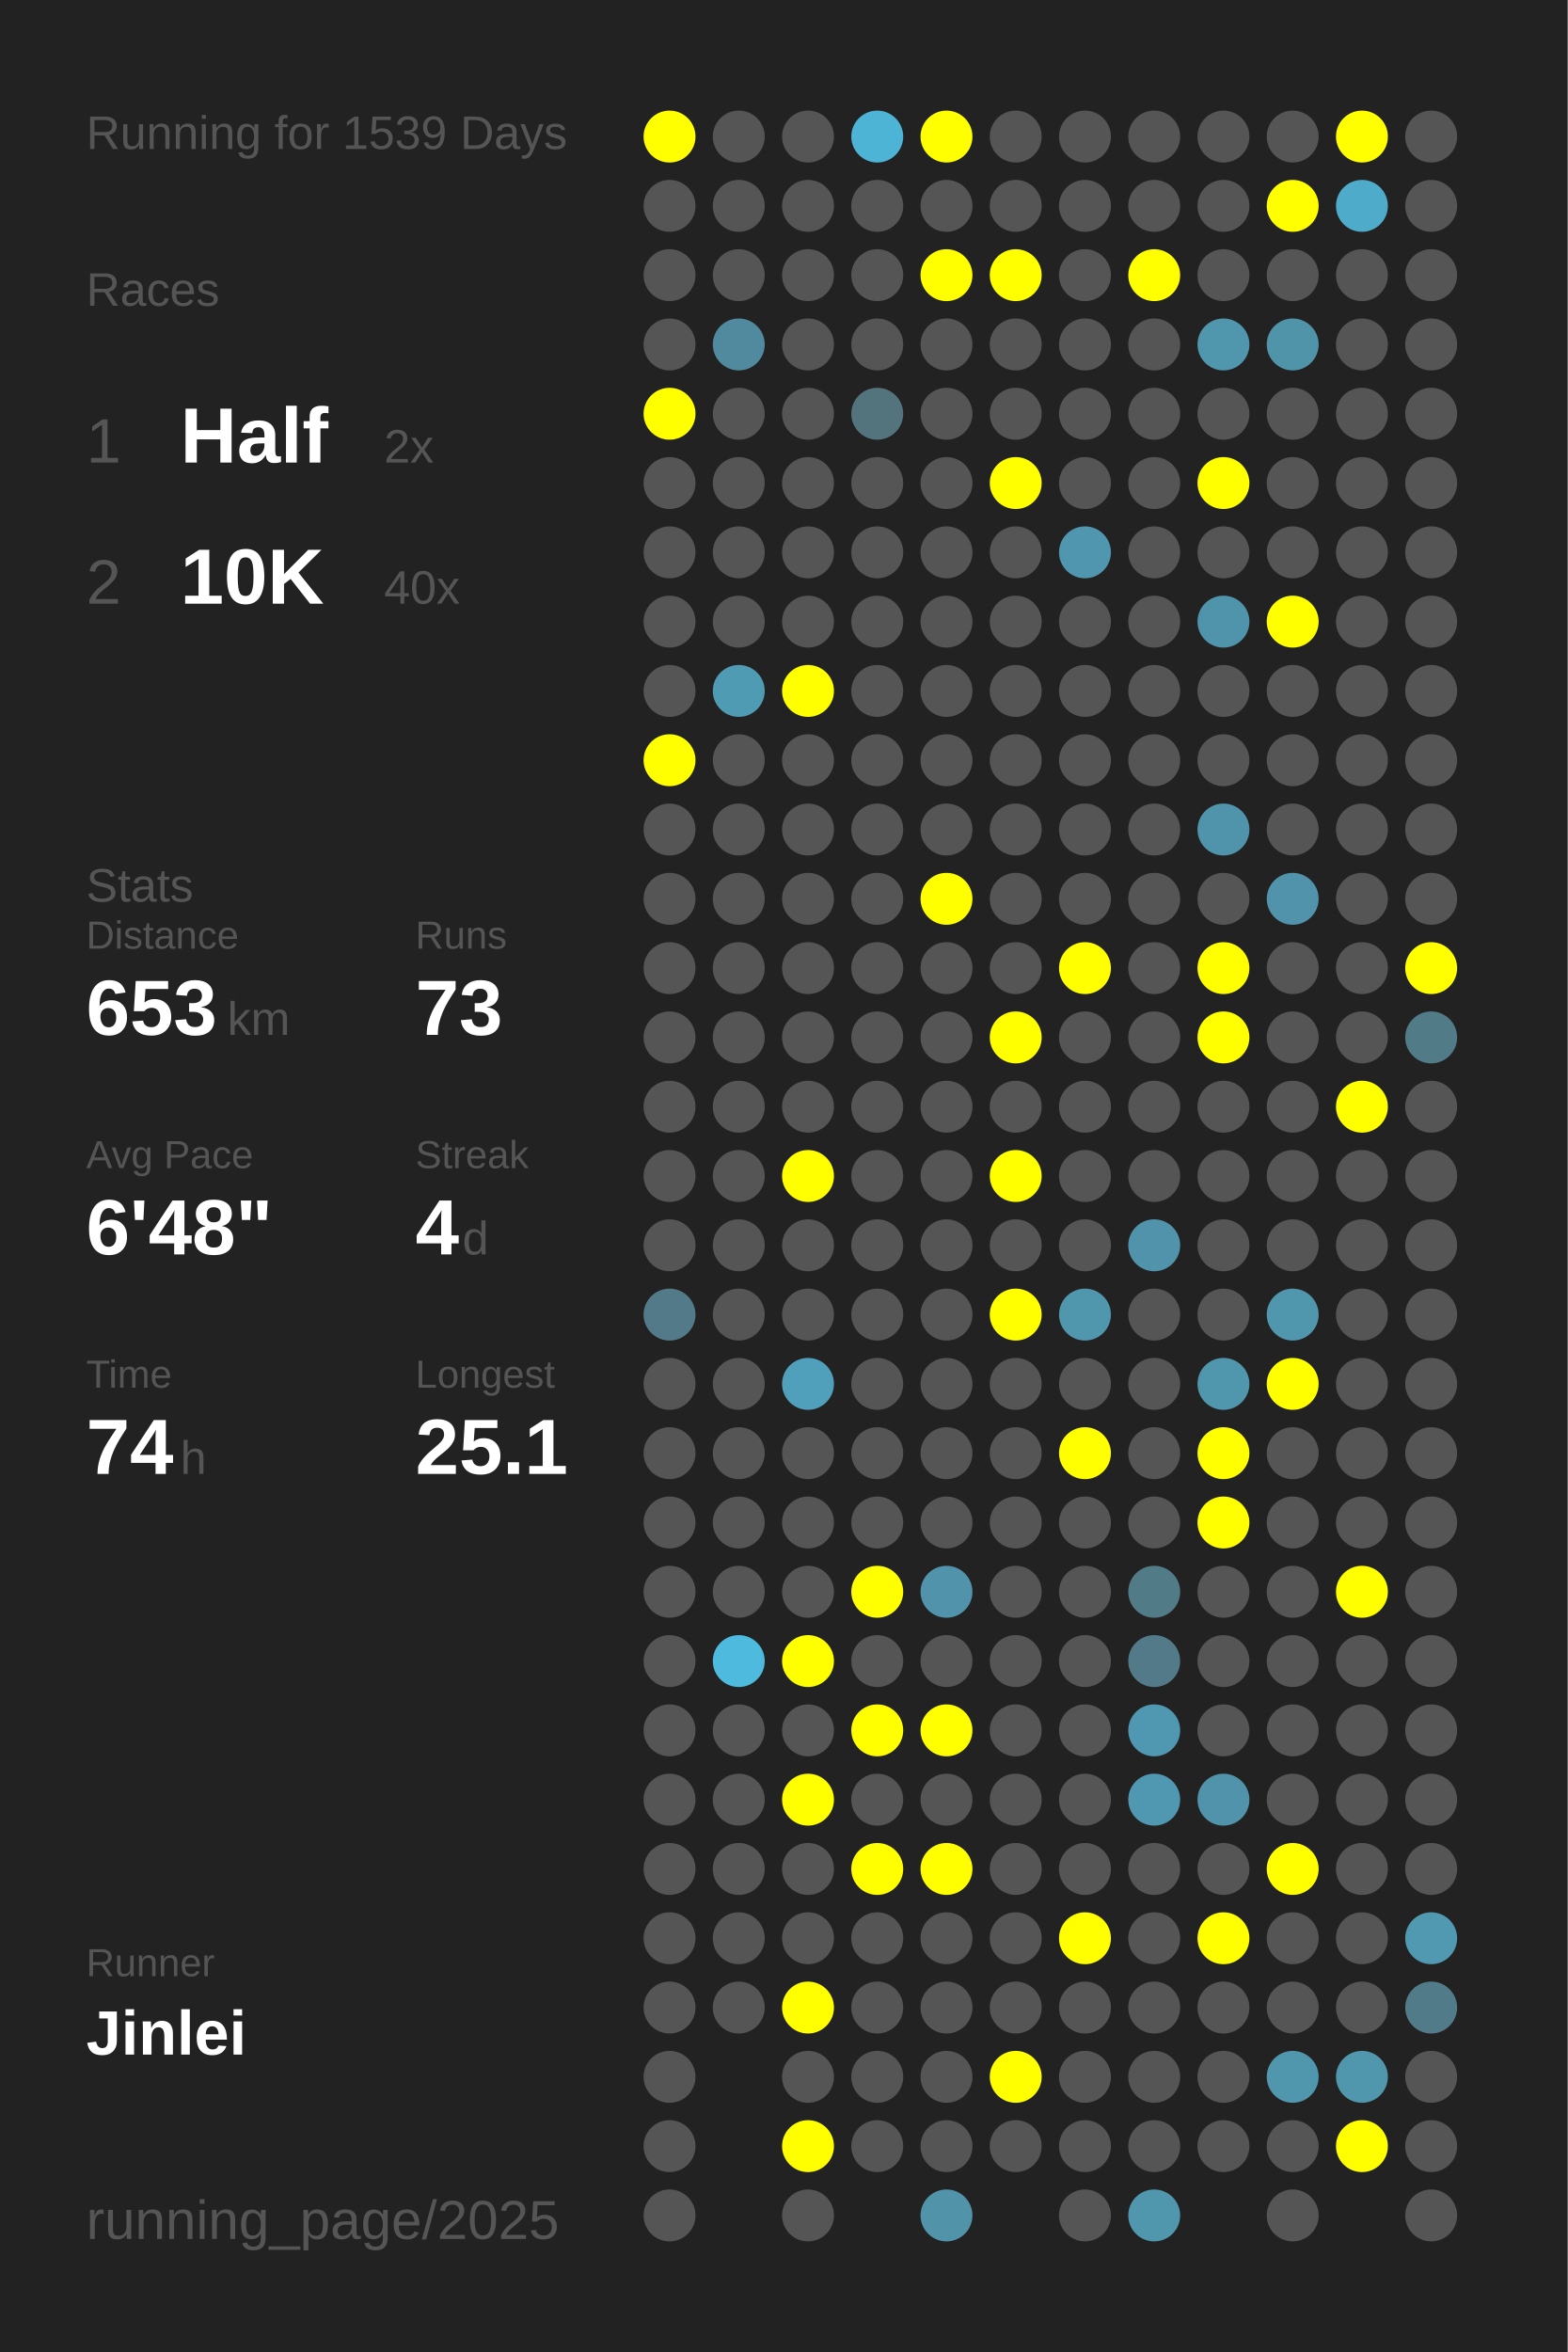
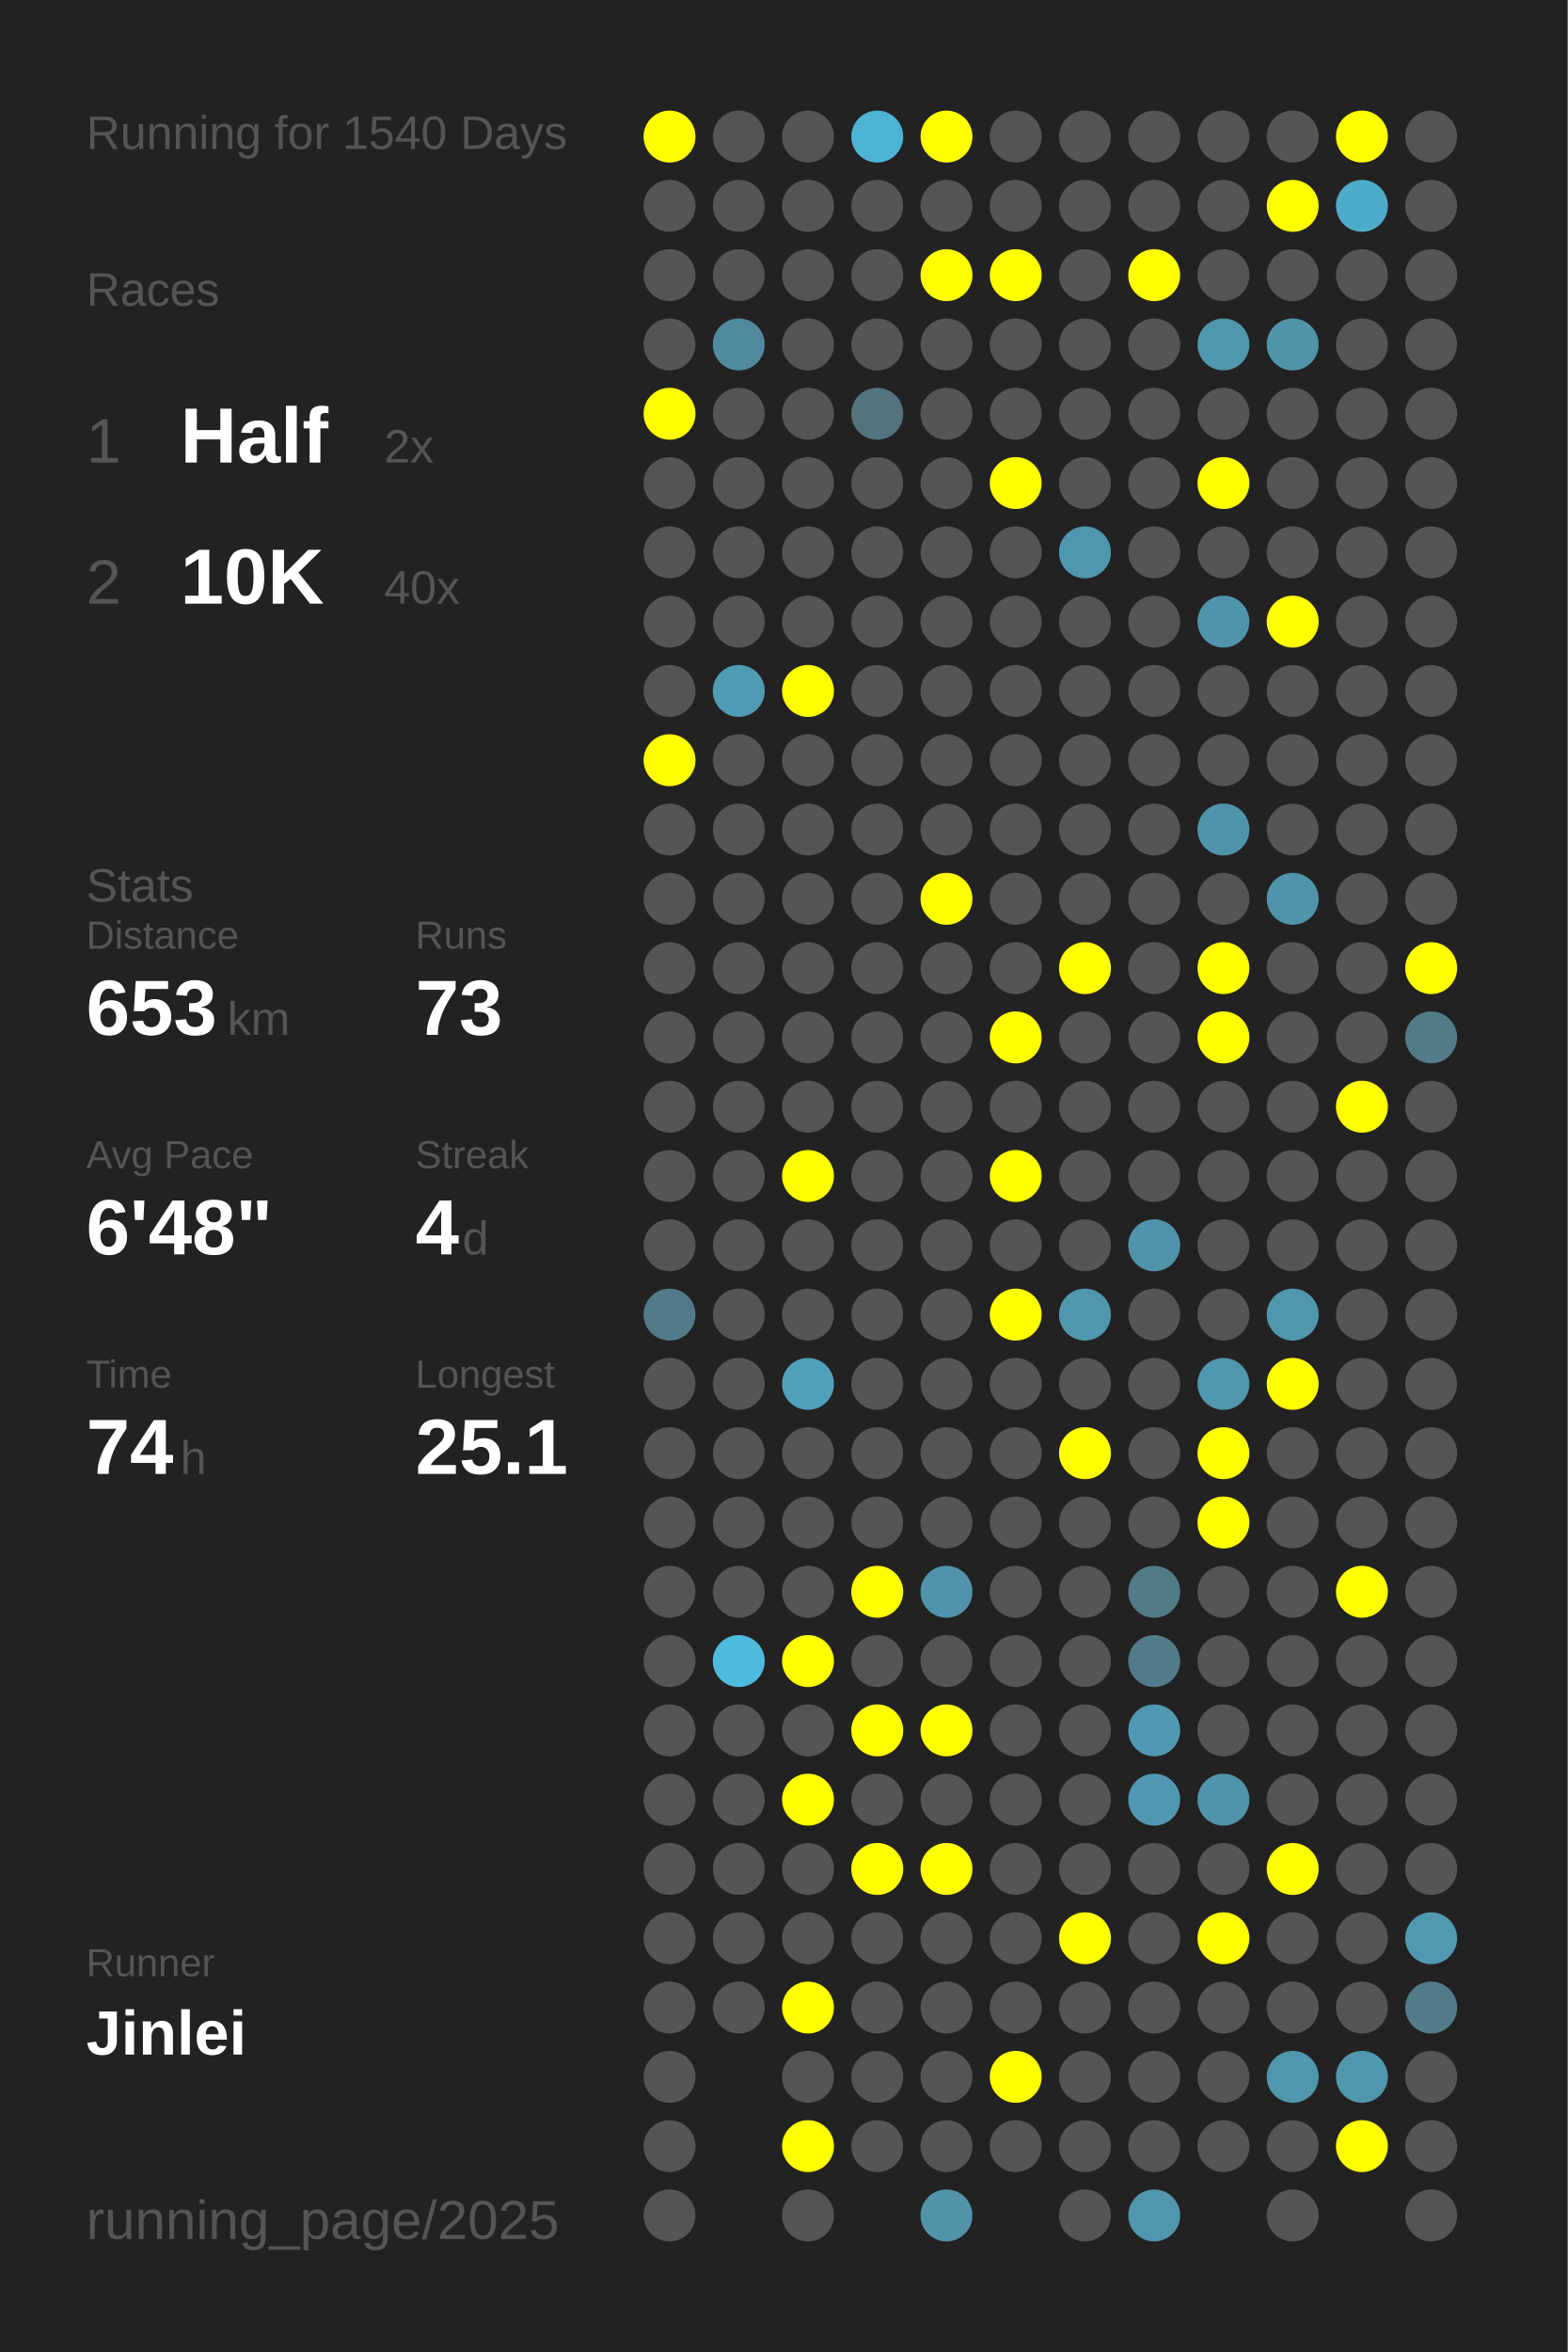
<svg xmlns="http://www.w3.org/2000/svg" baseProfile="full" height="300mm" version="1.1" viewBox="0,0,200,300" width="200mm">
  <defs />
  <rect fill="#222222" height="300" width="200" x="0" y="0" />
-   <text fill="#555555" style="font-size:6px; font-family:Arial;" x="11" y="19">Running for 1539 Days</text>
+   <text fill="#555555" style="font-size:6px; font-family:Arial;" x="11" y="19">Running for 1540 Days</text>
  <text fill="#555555" style="font-size:6px; font-family:Arial;" x="11" y="39">Races</text>
  <text fill="#555555" style="font-size:8px; font-family:Arial;" x="11" y="59">1</text>
  <text fill="#FFFFFF" style="font-size:10px; font-family:Arial; font-weight:bold;" x="23" y="59">Half</text>
  <text fill="#555555" style="font-size:6px; font-family:Arial;" x="49" y="59">2x</text>
  <text fill="#555555" style="font-size:8px; font-family:Arial;" x="11" y="77">2</text>
  <text fill="#FFFFFF" style="font-size:10px; font-family:Arial; font-weight:bold;" x="23" y="77">10K</text>
  <text fill="#555555" style="font-size:6px; font-family:Arial;" x="49" y="77">40x</text>
  <text fill="#555555" style="font-size:6px; font-family:Arial;" x="11" y="115">Stats</text>
  <text fill="#555555" style="font-size:5px; font-family:Arial;" x="11" y="121">Distance</text>
  <text fill="#FFFFFF" style="font-size:10px; font-family:Arial; font-weight:bold;" x="11" y="132">653</text>
  <text fill="#555555" style="font-size:6px; font-family:Arial;" x="29" y="132">km</text>
  <text fill="#555555" style="font-size:5px; font-family:Arial;" x="53" y="121">Runs</text>
  <text fill="#FFFFFF" style="font-size:10px; font-family:Arial; font-weight:bold;" x="53" y="132">73</text>
  <text fill="#555555" style="font-size:5px; font-family:Arial;" x="11" y="149">Avg Pace</text>
  <text fill="#FFFFFF" style="font-size:10px; font-family:Arial; font-weight:bold;" x="11" y="160">6'48"</text>
  <text fill="#555555" style="font-size:5px; font-family:Arial;" x="53" y="149">Streak</text>
  <text fill="#FFFFFF" style="font-size:10px; font-family:Arial; font-weight:bold;" x="53" y="160">4</text>
  <text fill="#555555" style="font-size:6px; font-family:Arial;" x="59" y="160">d</text>
  <text fill="#555555" style="font-size:5px; font-family:Arial;" x="11" y="177">Time</text>
  <text fill="#FFFFFF" style="font-size:10px; font-family:Arial; font-weight:bold;" x="11" y="188">74</text>
  <text fill="#555555" style="font-size:6px; font-family:Arial;" x="23" y="188">h</text>
  <text fill="#555555" style="font-size:5px; font-family:Arial;" x="53" y="177">Longest</text>
  <text fill="#FFFFFF" style="font-size:10px; font-family:Arial; font-weight:bold;" x="53" y="188">25.1</text>
  <text fill="#555555" style="font-size:5px; font-family:Arial;" x="11" y="252.065">Runner</text>
  <text fill="#FFFFFF" style="font-size:8px; font-family:Arial; font-weight:bold;" x="11" y="262.065">Jinlei</text>
  <text fill="#555555" style="font-size:7px; font-family:Arial;" x="11" y="285.581">running_page/2025</text>
  <circle cx="85.417" cy="17.419" fill="#FFFF00" r="3.312" />
  <circle cx="85.417" cy="26.258" fill="#555555" r="3.312" />
  <circle cx="85.417" cy="35.097" fill="#555555" r="3.312" />
  <circle cx="85.417" cy="43.935" fill="#555555" r="3.312" />
  <circle cx="85.417" cy="52.774" fill="#FFFF00" r="3.312" />
  <circle cx="85.417" cy="61.613" fill="#555555" r="3.312" />
  <circle cx="85.417" cy="70.452" fill="#555555" r="3.312" />
  <circle cx="85.417" cy="79.29" fill="#555555" r="3.312" />
  <circle cx="85.417" cy="88.129" fill="#555555" r="3.312" />
  <circle cx="85.417" cy="96.968" fill="#FFFF00" r="3.312" />
  <circle cx="85.417" cy="105.806" fill="#555555" r="3.312" />
  <circle cx="85.417" cy="114.645" fill="#555555" r="3.312" />
  <circle cx="85.417" cy="123.484" fill="#555555" r="3.312" />
  <circle cx="85.417" cy="132.323" fill="#555555" r="3.312" />
  <circle cx="85.417" cy="141.161" fill="#555555" r="3.312" />
  <circle cx="85.417" cy="150" fill="#555555" r="3.312" />
  <circle cx="85.417" cy="158.839" fill="#555555" r="3.312" />
  <circle cx="85.417" cy="167.677" fill="#527a88" r="3.312" />
  <circle cx="85.417" cy="176.516" fill="#555555" r="3.312" />
  <circle cx="85.417" cy="185.355" fill="#555555" r="3.312" />
  <circle cx="85.417" cy="194.194" fill="#555555" r="3.312" />
  <circle cx="85.417" cy="203.032" fill="#555555" r="3.312" />
  <circle cx="85.417" cy="211.871" fill="#555555" r="3.312" />
  <circle cx="85.417" cy="220.71" fill="#555555" r="3.312" />
  <circle cx="85.417" cy="229.548" fill="#555555" r="3.312" />
  <circle cx="85.417" cy="238.387" fill="#555555" r="3.312" />
  <circle cx="85.417" cy="247.226" fill="#555555" r="3.312" />
  <circle cx="85.417" cy="256.065" fill="#555555" r="3.312" />
  <circle cx="85.417" cy="264.903" fill="#555555" r="3.312" />
  <circle cx="85.417" cy="273.742" fill="#555555" r="3.312" />
  <circle cx="85.417" cy="282.581" fill="#555555" r="3.312" />
  <circle cx="94.25" cy="17.419" fill="#555555" r="3.312" />
  <circle cx="94.25" cy="26.258" fill="#555555" r="3.312" />
  <circle cx="94.25" cy="35.097" fill="#555555" r="3.312" />
  <circle cx="94.25" cy="43.935" fill="#518a9e" r="3.312" />
  <circle cx="94.25" cy="52.774" fill="#555555" r="3.312" />
  <circle cx="94.25" cy="61.613" fill="#555555" r="3.312" />
  <circle cx="94.25" cy="70.452" fill="#555555" r="3.312" />
  <circle cx="94.25" cy="79.29" fill="#555555" r="3.312" />
  <circle cx="94.25" cy="88.129" fill="#509bb4" r="3.312" />
  <circle cx="94.25" cy="96.968" fill="#555555" r="3.312" />
  <circle cx="94.25" cy="105.806" fill="#555555" r="3.312" />
  <circle cx="94.25" cy="114.645" fill="#555555" r="3.312" />
  <circle cx="94.25" cy="123.484" fill="#555555" r="3.312" />
  <circle cx="94.25" cy="132.323" fill="#555555" r="3.312" />
  <circle cx="94.25" cy="141.161" fill="#555555" r="3.312" />
  <circle cx="94.25" cy="150" fill="#555555" r="3.312" />
  <circle cx="94.25" cy="158.839" fill="#555555" r="3.312" />
  <circle cx="94.25" cy="167.677" fill="#555555" r="3.312" />
  <circle cx="94.25" cy="176.516" fill="#555555" r="3.312" />
  <circle cx="94.25" cy="185.355" fill="#555555" r="3.312" />
  <circle cx="94.25" cy="194.194" fill="#555555" r="3.312" />
  <circle cx="94.25" cy="203.032" fill="#555555" r="3.312" />
  <circle cx="94.25" cy="211.871" fill="#4ebade" r="3.312" />
  <circle cx="94.25" cy="220.71" fill="#555555" r="3.312" />
  <circle cx="94.25" cy="229.548" fill="#555555" r="3.312" />
  <circle cx="94.25" cy="238.387" fill="#555555" r="3.312" />
  <circle cx="94.25" cy="247.226" fill="#555555" r="3.312" />
  <circle cx="94.25" cy="256.065" fill="#555555" r="3.312" />
  <circle cx="103.083" cy="17.419" fill="#555555" r="3.312" />
  <circle cx="103.083" cy="26.258" fill="#555555" r="3.312" />
  <circle cx="103.083" cy="35.097" fill="#555555" r="3.312" />
  <circle cx="103.083" cy="43.935" fill="#555555" r="3.312" />
  <circle cx="103.083" cy="52.774" fill="#555555" r="3.312" />
  <circle cx="103.083" cy="61.613" fill="#555555" r="3.312" />
  <circle cx="103.083" cy="70.452" fill="#555555" r="3.312" />
  <circle cx="103.083" cy="79.29" fill="#555555" r="3.312" />
  <circle cx="103.083" cy="88.129" fill="#FFFF00" r="3.312" />
  <circle cx="103.083" cy="96.968" fill="#555555" r="3.312" />
  <circle cx="103.083" cy="105.806" fill="#555555" r="3.312" />
  <circle cx="103.083" cy="114.645" fill="#555555" r="3.312" />
  <circle cx="103.083" cy="123.484" fill="#555555" r="3.312" />
  <circle cx="103.083" cy="132.323" fill="#555555" r="3.312" />
  <circle cx="103.083" cy="141.161" fill="#555555" r="3.312" />
  <circle cx="103.083" cy="150" fill="#FFFF00" r="3.312" />
  <circle cx="103.083" cy="158.839" fill="#555555" r="3.312" />
  <circle cx="103.083" cy="167.677" fill="#555555" r="3.312" />
  <circle cx="103.083" cy="176.516" fill="#50a0bc" r="3.312" />
  <circle cx="103.083" cy="185.355" fill="#555555" r="3.312" />
  <circle cx="103.083" cy="194.194" fill="#555555" r="3.312" />
  <circle cx="103.083" cy="203.032" fill="#555555" r="3.312" />
  <circle cx="103.083" cy="211.871" fill="#FFFF00" r="3.312" />
  <circle cx="103.083" cy="220.71" fill="#555555" r="3.312" />
  <circle cx="103.083" cy="229.548" fill="#FFFF00" r="3.312" />
  <circle cx="103.083" cy="238.387" fill="#555555" r="3.312" />
  <circle cx="103.083" cy="247.226" fill="#555555" r="3.312" />
  <circle cx="103.083" cy="256.065" fill="#FFFF00" r="3.312" />
  <circle cx="103.083" cy="264.903" fill="#555555" r="3.312" />
  <circle cx="103.083" cy="273.742" fill="#FFFF00" r="3.312" />
  <circle cx="103.083" cy="282.581" fill="#555555" r="3.312" />
  <circle cx="111.917" cy="17.419" fill="#4eb4d6" r="3.312" />
  <circle cx="111.917" cy="26.258" fill="#555555" r="3.312" />
  <circle cx="111.917" cy="35.097" fill="#555555" r="3.312" />
  <circle cx="111.917" cy="43.935" fill="#555555" r="3.312" />
  <circle cx="111.917" cy="52.774" fill="#53737d" r="3.312" />
  <circle cx="111.917" cy="61.613" fill="#555555" r="3.312" />
  <circle cx="111.917" cy="70.452" fill="#555555" r="3.312" />
  <circle cx="111.917" cy="79.29" fill="#555555" r="3.312" />
  <circle cx="111.917" cy="88.129" fill="#555555" r="3.312" />
  <circle cx="111.917" cy="96.968" fill="#555555" r="3.312" />
  <circle cx="111.917" cy="105.806" fill="#555555" r="3.312" />
  <circle cx="111.917" cy="114.645" fill="#555555" r="3.312" />
  <circle cx="111.917" cy="123.484" fill="#555555" r="3.312" />
  <circle cx="111.917" cy="132.323" fill="#555555" r="3.312" />
  <circle cx="111.917" cy="141.161" fill="#555555" r="3.312" />
  <circle cx="111.917" cy="150" fill="#555555" r="3.312" />
  <circle cx="111.917" cy="158.839" fill="#555555" r="3.312" />
  <circle cx="111.917" cy="167.677" fill="#555555" r="3.312" />
  <circle cx="111.917" cy="176.516" fill="#555555" r="3.312" />
  <circle cx="111.917" cy="185.355" fill="#555555" r="3.312" />
  <circle cx="111.917" cy="194.194" fill="#555555" r="3.312" />
  <circle cx="111.917" cy="203.032" fill="#FFFF00" r="3.312" />
  <circle cx="111.917" cy="211.871" fill="#555555" r="3.312" />
  <circle cx="111.917" cy="220.71" fill="#FFFF00" r="3.312" />
  <circle cx="111.917" cy="229.548" fill="#555555" r="3.312" />
  <circle cx="111.917" cy="238.387" fill="#FFFF00" r="3.312" />
  <circle cx="111.917" cy="247.226" fill="#555555" r="3.312" />
  <circle cx="111.917" cy="256.065" fill="#555555" r="3.312" />
  <circle cx="111.917" cy="264.903" fill="#555555" r="3.312" />
  <circle cx="111.917" cy="273.742" fill="#555555" r="3.312" />
  <circle cx="120.75" cy="17.419" fill="#FFFF00" r="3.312" />
  <circle cx="120.75" cy="26.258" fill="#555555" r="3.312" />
  <circle cx="120.75" cy="35.097" fill="#FFFF00" r="3.312" />
  <circle cx="120.75" cy="43.935" fill="#555555" r="3.312" />
  <circle cx="120.75" cy="52.774" fill="#555555" r="3.312" />
  <circle cx="120.75" cy="61.613" fill="#555555" r="3.312" />
  <circle cx="120.75" cy="70.452" fill="#555555" r="3.312" />
  <circle cx="120.75" cy="79.29" fill="#555555" r="3.312" />
  <circle cx="120.75" cy="88.129" fill="#555555" r="3.312" />
  <circle cx="120.75" cy="96.968" fill="#555555" r="3.312" />
  <circle cx="120.75" cy="105.806" fill="#555555" r="3.312" />
  <circle cx="120.75" cy="114.645" fill="#FFFF00" r="3.312" />
  <circle cx="120.75" cy="123.484" fill="#555555" r="3.312" />
  <circle cx="120.75" cy="132.323" fill="#555555" r="3.312" />
  <circle cx="120.75" cy="141.161" fill="#555555" r="3.312" />
  <circle cx="120.75" cy="150" fill="#555555" r="3.312" />
  <circle cx="120.75" cy="158.839" fill="#555555" r="3.312" />
  <circle cx="120.75" cy="167.677" fill="#555555" r="3.312" />
  <circle cx="120.75" cy="176.516" fill="#555555" r="3.312" />
  <circle cx="120.75" cy="185.355" fill="#555555" r="3.312" />
  <circle cx="120.75" cy="194.194" fill="#555555" r="3.312" />
  <circle cx="120.75" cy="203.032" fill="#5093aa" r="3.312" />
  <circle cx="120.75" cy="211.871" fill="#555555" r="3.312" />
  <circle cx="120.75" cy="220.71" fill="#FFFF00" r="3.312" />
  <circle cx="120.75" cy="229.548" fill="#555555" r="3.312" />
  <circle cx="120.75" cy="238.387" fill="#FFFF00" r="3.312" />
  <circle cx="120.75" cy="247.226" fill="#555555" r="3.312" />
  <circle cx="120.75" cy="256.065" fill="#555555" r="3.312" />
  <circle cx="120.75" cy="264.903" fill="#555555" r="3.312" />
  <circle cx="120.75" cy="273.742" fill="#555555" r="3.312" />
  <circle cx="120.75" cy="282.581" fill="#5193a9" r="3.312" />
  <circle cx="129.583" cy="17.419" fill="#555555" r="3.312" />
  <circle cx="129.583" cy="26.258" fill="#555555" r="3.312" />
  <circle cx="129.583" cy="35.097" fill="#FFFF00" r="3.312" />
  <circle cx="129.583" cy="43.935" fill="#555555" r="3.312" />
  <circle cx="129.583" cy="52.774" fill="#555555" r="3.312" />
  <circle cx="129.583" cy="61.613" fill="#FFFF00" r="3.312" />
  <circle cx="129.583" cy="70.452" fill="#555555" r="3.312" />
  <circle cx="129.583" cy="79.29" fill="#555555" r="3.312" />
  <circle cx="129.583" cy="88.129" fill="#555555" r="3.312" />
  <circle cx="129.583" cy="96.968" fill="#555555" r="3.312" />
  <circle cx="129.583" cy="105.806" fill="#555555" r="3.312" />
  <circle cx="129.583" cy="114.645" fill="#555555" r="3.312" />
  <circle cx="129.583" cy="123.484" fill="#555555" r="3.312" />
  <circle cx="129.583" cy="132.323" fill="#FFFF00" r="3.312" />
  <circle cx="129.583" cy="141.161" fill="#555555" r="3.312" />
  <circle cx="129.583" cy="150" fill="#FFFF00" r="3.312" />
  <circle cx="129.583" cy="158.839" fill="#555555" r="3.312" />
  <circle cx="129.583" cy="167.677" fill="#FFFF00" r="3.312" />
  <circle cx="129.583" cy="176.516" fill="#555555" r="3.312" />
  <circle cx="129.583" cy="185.355" fill="#555555" r="3.312" />
  <circle cx="129.583" cy="194.194" fill="#555555" r="3.312" />
  <circle cx="129.583" cy="203.032" fill="#555555" r="3.312" />
  <circle cx="129.583" cy="211.871" fill="#555555" r="3.312" />
  <circle cx="129.583" cy="220.71" fill="#555555" r="3.312" />
  <circle cx="129.583" cy="229.548" fill="#555555" r="3.312" />
  <circle cx="129.583" cy="238.387" fill="#555555" r="3.312" />
  <circle cx="129.583" cy="247.226" fill="#555555" r="3.312" />
  <circle cx="129.583" cy="256.065" fill="#555555" r="3.312" />
  <circle cx="129.583" cy="264.903" fill="#FFFF00" r="3.312" />
  <circle cx="129.583" cy="273.742" fill="#555555" r="3.312" />
  <circle cx="138.417" cy="17.419" fill="#555555" r="3.312" />
  <circle cx="138.417" cy="26.258" fill="#555555" r="3.312" />
  <circle cx="138.417" cy="35.097" fill="#555555" r="3.312" />
  <circle cx="138.417" cy="43.935" fill="#555555" r="3.312" />
  <circle cx="138.417" cy="52.774" fill="#555555" r="3.312" />
  <circle cx="138.417" cy="61.613" fill="#555555" r="3.312" />
  <circle cx="138.417" cy="70.452" fill="#5096ae" r="3.312" />
  <circle cx="138.417" cy="79.29" fill="#555555" r="3.312" />
  <circle cx="138.417" cy="88.129" fill="#555555" r="3.312" />
  <circle cx="138.417" cy="96.968" fill="#555555" r="3.312" />
  <circle cx="138.417" cy="105.806" fill="#555555" r="3.312" />
  <circle cx="138.417" cy="114.645" fill="#555555" r="3.312" />
  <circle cx="138.417" cy="123.484" fill="#FFFF00" r="3.312" />
  <circle cx="138.417" cy="132.323" fill="#555555" r="3.312" />
  <circle cx="138.417" cy="141.161" fill="#555555" r="3.312" />
  <circle cx="138.417" cy="150" fill="#555555" r="3.312" />
  <circle cx="138.417" cy="158.839" fill="#555555" r="3.312" />
  <circle cx="138.417" cy="167.677" fill="#5096ad" r="3.312" />
  <circle cx="138.417" cy="176.516" fill="#555555" r="3.312" />
  <circle cx="138.417" cy="185.355" fill="#FFFF00" r="3.312" />
  <circle cx="138.417" cy="194.194" fill="#555555" r="3.312" />
  <circle cx="138.417" cy="203.032" fill="#555555" r="3.312" />
  <circle cx="138.417" cy="211.871" fill="#555555" r="3.312" />
  <circle cx="138.417" cy="220.71" fill="#555555" r="3.312" />
  <circle cx="138.417" cy="229.548" fill="#555555" r="3.312" />
  <circle cx="138.417" cy="238.387" fill="#555555" r="3.312" />
  <circle cx="138.417" cy="247.226" fill="#FFFF00" r="3.312" />
  <circle cx="138.417" cy="256.065" fill="#555555" r="3.312" />
  <circle cx="138.417" cy="264.903" fill="#555555" r="3.312" />
  <circle cx="138.417" cy="273.742" fill="#555555" r="3.312" />
  <circle cx="138.417" cy="282.581" fill="#555555" r="3.312" />
  <circle cx="147.25" cy="17.419" fill="#555555" r="3.312" />
  <circle cx="147.25" cy="26.258" fill="#555555" r="3.312" />
  <circle cx="147.25" cy="35.097" fill="#FFFF00" r="3.312" />
  <circle cx="147.25" cy="43.935" fill="#555555" r="3.312" />
  <circle cx="147.25" cy="52.774" fill="#555555" r="3.312" />
  <circle cx="147.25" cy="61.613" fill="#555555" r="3.312" />
  <circle cx="147.25" cy="70.452" fill="#555555" r="3.312" />
  <circle cx="147.25" cy="79.29" fill="#555555" r="3.312" />
  <circle cx="147.25" cy="88.129" fill="#555555" r="3.312" />
  <circle cx="147.25" cy="96.968" fill="#555555" r="3.312" />
  <circle cx="147.25" cy="105.806" fill="#555555" r="3.312" />
  <circle cx="147.25" cy="114.645" fill="#555555" r="3.312" />
  <circle cx="147.25" cy="123.484" fill="#555555" r="3.312" />
  <circle cx="147.25" cy="132.323" fill="#555555" r="3.312" />
  <circle cx="147.25" cy="141.161" fill="#555555" r="3.312" />
  <circle cx="147.25" cy="150" fill="#555555" r="3.312" />
  <circle cx="147.25" cy="158.839" fill="#5093aa" r="3.312" />
  <circle cx="147.25" cy="167.677" fill="#555555" r="3.312" />
  <circle cx="147.25" cy="176.516" fill="#555555" r="3.312" />
  <circle cx="147.25" cy="185.355" fill="#555555" r="3.312" />
  <circle cx="147.25" cy="194.194" fill="#555555" r="3.312" />
  <circle cx="147.25" cy="203.032" fill="#527b88" r="3.312" />
  <circle cx="147.25" cy="211.871" fill="#527a88" r="3.312" />
  <circle cx="147.25" cy="220.71" fill="#5098b1" r="3.312" />
  <circle cx="147.25" cy="229.548" fill="#5098b1" r="3.312" />
  <circle cx="147.25" cy="238.387" fill="#555555" r="3.312" />
  <circle cx="147.25" cy="247.226" fill="#555555" r="3.312" />
  <circle cx="147.25" cy="256.065" fill="#555555" r="3.312" />
  <circle cx="147.25" cy="264.903" fill="#555555" r="3.312" />
  <circle cx="147.25" cy="273.742" fill="#555555" r="3.312" />
  <circle cx="147.25" cy="282.581" fill="#5096ad" r="3.312" />
  <circle cx="156.083" cy="17.419" fill="#555555" r="3.312" />
  <circle cx="156.083" cy="26.258" fill="#555555" r="3.312" />
  <circle cx="156.083" cy="35.097" fill="#555555" r="3.312" />
  <circle cx="156.083" cy="43.935" fill="#5096ad" r="3.312" />
  <circle cx="156.083" cy="52.774" fill="#555555" r="3.312" />
  <circle cx="156.083" cy="61.613" fill="#FFFF00" r="3.312" />
  <circle cx="156.083" cy="70.452" fill="#555555" r="3.312" />
  <circle cx="156.083" cy="79.29" fill="#5094ab" r="3.312" />
  <circle cx="156.083" cy="88.129" fill="#555555" r="3.312" />
  <circle cx="156.083" cy="96.968" fill="#555555" r="3.312" />
  <circle cx="156.083" cy="105.806" fill="#5094ab" r="3.312" />
  <circle cx="156.083" cy="114.645" fill="#555555" r="3.312" />
  <circle cx="156.083" cy="123.484" fill="#FFFF00" r="3.312" />
  <circle cx="156.083" cy="132.323" fill="#FFFF00" r="3.312" />
  <circle cx="156.083" cy="141.161" fill="#555555" r="3.312" />
  <circle cx="156.083" cy="150" fill="#555555" r="3.312" />
  <circle cx="156.083" cy="158.839" fill="#555555" r="3.312" />
  <circle cx="156.083" cy="167.677" fill="#555555" r="3.312" />
  <circle cx="156.083" cy="176.516" fill="#5096ad" r="3.312" />
  <circle cx="156.083" cy="185.355" fill="#FFFF00" r="3.312" />
  <circle cx="156.083" cy="194.194" fill="#FFFF00" r="3.312" />
  <circle cx="156.083" cy="203.032" fill="#555555" r="3.312" />
  <circle cx="156.083" cy="211.871" fill="#555555" r="3.312" />
  <circle cx="156.083" cy="220.71" fill="#555555" r="3.312" />
  <circle cx="156.083" cy="229.548" fill="#5093aa" r="3.312" />
  <circle cx="156.083" cy="238.387" fill="#555555" r="3.312" />
  <circle cx="156.083" cy="247.226" fill="#FFFF00" r="3.312" />
  <circle cx="156.083" cy="256.065" fill="#555555" r="3.312" />
  <circle cx="156.083" cy="264.903" fill="#555555" r="3.312" />
  <circle cx="156.083" cy="273.742" fill="#555555" r="3.312" />
  <circle cx="164.917" cy="17.419" fill="#555555" r="3.312" />
  <circle cx="164.917" cy="26.258" fill="#FFFF00" r="3.312" />
  <circle cx="164.917" cy="35.097" fill="#555555" r="3.312" />
  <circle cx="164.917" cy="43.935" fill="#5094aa" r="3.312" />
  <circle cx="164.917" cy="52.774" fill="#555555" r="3.312" />
  <circle cx="164.917" cy="61.613" fill="#555555" r="3.312" />
  <circle cx="164.917" cy="70.452" fill="#555555" r="3.312" />
  <circle cx="164.917" cy="79.29" fill="#FFFF00" r="3.312" />
  <circle cx="164.917" cy="88.129" fill="#555555" r="3.312" />
  <circle cx="164.917" cy="96.968" fill="#555555" r="3.312" />
  <circle cx="164.917" cy="105.806" fill="#555555" r="3.312" />
  <circle cx="164.917" cy="114.645" fill="#5093aa" r="3.312" />
  <circle cx="164.917" cy="123.484" fill="#555555" r="3.312" />
  <circle cx="164.917" cy="132.323" fill="#555555" r="3.312" />
  <circle cx="164.917" cy="141.161" fill="#555555" r="3.312" />
  <circle cx="164.917" cy="150" fill="#555555" r="3.312" />
  <circle cx="164.917" cy="158.839" fill="#555555" r="3.312" />
  <circle cx="164.917" cy="167.677" fill="#5096ad" r="3.312" />
  <circle cx="164.917" cy="176.516" fill="#FFFF00" r="3.312" />
  <circle cx="164.917" cy="185.355" fill="#555555" r="3.312" />
  <circle cx="164.917" cy="194.194" fill="#555555" r="3.312" />
  <circle cx="164.917" cy="203.032" fill="#555555" r="3.312" />
  <circle cx="164.917" cy="211.871" fill="#555555" r="3.312" />
  <circle cx="164.917" cy="220.71" fill="#555555" r="3.312" />
  <circle cx="164.917" cy="229.548" fill="#555555" r="3.312" />
  <circle cx="164.917" cy="238.387" fill="#FFFF00" r="3.312" />
  <circle cx="164.917" cy="247.226" fill="#555555" r="3.312" />
  <circle cx="164.917" cy="256.065" fill="#555555" r="3.312" />
  <circle cx="164.917" cy="264.903" fill="#5096ad" r="3.312" />
  <circle cx="164.917" cy="273.742" fill="#555555" r="3.312" />
  <circle cx="164.917" cy="282.581" fill="#555555" r="3.312" />
  <circle cx="173.75" cy="17.419" fill="#FFFF00" r="3.312" />
  <circle cx="173.75" cy="26.258" fill="#4fabca" r="3.312" />
  <circle cx="173.75" cy="35.097" fill="#555555" r="3.312" />
  <circle cx="173.75" cy="43.935" fill="#555555" r="3.312" />
  <circle cx="173.75" cy="52.774" fill="#555555" r="3.312" />
  <circle cx="173.75" cy="61.613" fill="#555555" r="3.312" />
  <circle cx="173.75" cy="70.452" fill="#555555" r="3.312" />
  <circle cx="173.75" cy="79.29" fill="#555555" r="3.312" />
  <circle cx="173.75" cy="88.129" fill="#555555" r="3.312" />
  <circle cx="173.75" cy="96.968" fill="#555555" r="3.312" />
  <circle cx="173.75" cy="105.806" fill="#555555" r="3.312" />
  <circle cx="173.75" cy="114.645" fill="#555555" r="3.312" />
  <circle cx="173.75" cy="123.484" fill="#555555" r="3.312" />
  <circle cx="173.75" cy="132.323" fill="#555555" r="3.312" />
  <circle cx="173.75" cy="141.161" fill="#FFFF00" r="3.312" />
  <circle cx="173.75" cy="150" fill="#555555" r="3.312" />
  <circle cx="173.75" cy="158.839" fill="#555555" r="3.312" />
  <circle cx="173.75" cy="167.677" fill="#555555" r="3.312" />
  <circle cx="173.75" cy="176.516" fill="#555555" r="3.312" />
  <circle cx="173.75" cy="185.355" fill="#555555" r="3.312" />
  <circle cx="173.75" cy="194.194" fill="#555555" r="3.312" />
  <circle cx="173.75" cy="203.032" fill="#FFFF00" r="3.312" />
  <circle cx="173.75" cy="211.871" fill="#555555" r="3.312" />
  <circle cx="173.75" cy="220.71" fill="#555555" r="3.312" />
  <circle cx="173.75" cy="229.548" fill="#555555" r="3.312" />
  <circle cx="173.75" cy="238.387" fill="#555555" r="3.312" />
  <circle cx="173.75" cy="247.226" fill="#555555" r="3.312" />
  <circle cx="173.75" cy="256.065" fill="#555555" r="3.312" />
  <circle cx="173.75" cy="264.903" fill="#5096ad" r="3.312" />
  <circle cx="173.75" cy="273.742" fill="#FFFF00" r="3.312" />
  <circle cx="182.583" cy="17.419" fill="#555555" r="3.312" />
  <circle cx="182.583" cy="26.258" fill="#555555" r="3.312" />
  <circle cx="182.583" cy="35.097" fill="#555555" r="3.312" />
  <circle cx="182.583" cy="43.935" fill="#555555" r="3.312" />
  <circle cx="182.583" cy="52.774" fill="#555555" r="3.312" />
  <circle cx="182.583" cy="61.613" fill="#555555" r="3.312" />
  <circle cx="182.583" cy="70.452" fill="#555555" r="3.312" />
  <circle cx="182.583" cy="79.29" fill="#555555" r="3.312" />
  <circle cx="182.583" cy="88.129" fill="#555555" r="3.312" />
  <circle cx="182.583" cy="96.968" fill="#555555" r="3.312" />
  <circle cx="182.583" cy="105.806" fill="#555555" r="3.312" />
  <circle cx="182.583" cy="114.645" fill="#555555" r="3.312" />
  <circle cx="182.583" cy="123.484" fill="#FFFF00" r="3.312" />
  <circle cx="182.583" cy="132.323" fill="#527b88" r="3.312" />
  <circle cx="182.583" cy="141.161" fill="#555555" r="3.312" />
  <circle cx="182.583" cy="150" fill="#555555" r="3.312" />
  <circle cx="182.583" cy="158.839" fill="#555555" r="3.312" />
  <circle cx="182.583" cy="167.677" fill="#555555" r="3.312" />
  <circle cx="182.583" cy="176.516" fill="#555555" r="3.312" />
  <circle cx="182.583" cy="185.355" fill="#555555" r="3.312" />
  <circle cx="182.583" cy="194.194" fill="#555555" r="3.312" />
  <circle cx="182.583" cy="203.032" fill="#555555" r="3.312" />
  <circle cx="182.583" cy="211.871" fill="#555555" r="3.312" />
  <circle cx="182.583" cy="220.71" fill="#555555" r="3.312" />
  <circle cx="182.583" cy="229.548" fill="#555555" r="3.312" />
  <circle cx="182.583" cy="238.387" fill="#555555" r="3.312" />
  <circle cx="182.583" cy="247.226" fill="#5099b1" r="3.312" />
  <circle cx="182.583" cy="256.065" fill="#527b89" r="3.312" />
  <circle cx="182.583" cy="264.903" fill="#555555" r="3.312" />
  <circle cx="182.583" cy="273.742" fill="#555555" r="3.312" />
  <circle cx="182.583" cy="282.581" fill="#555555" r="3.312" />
</svg>
